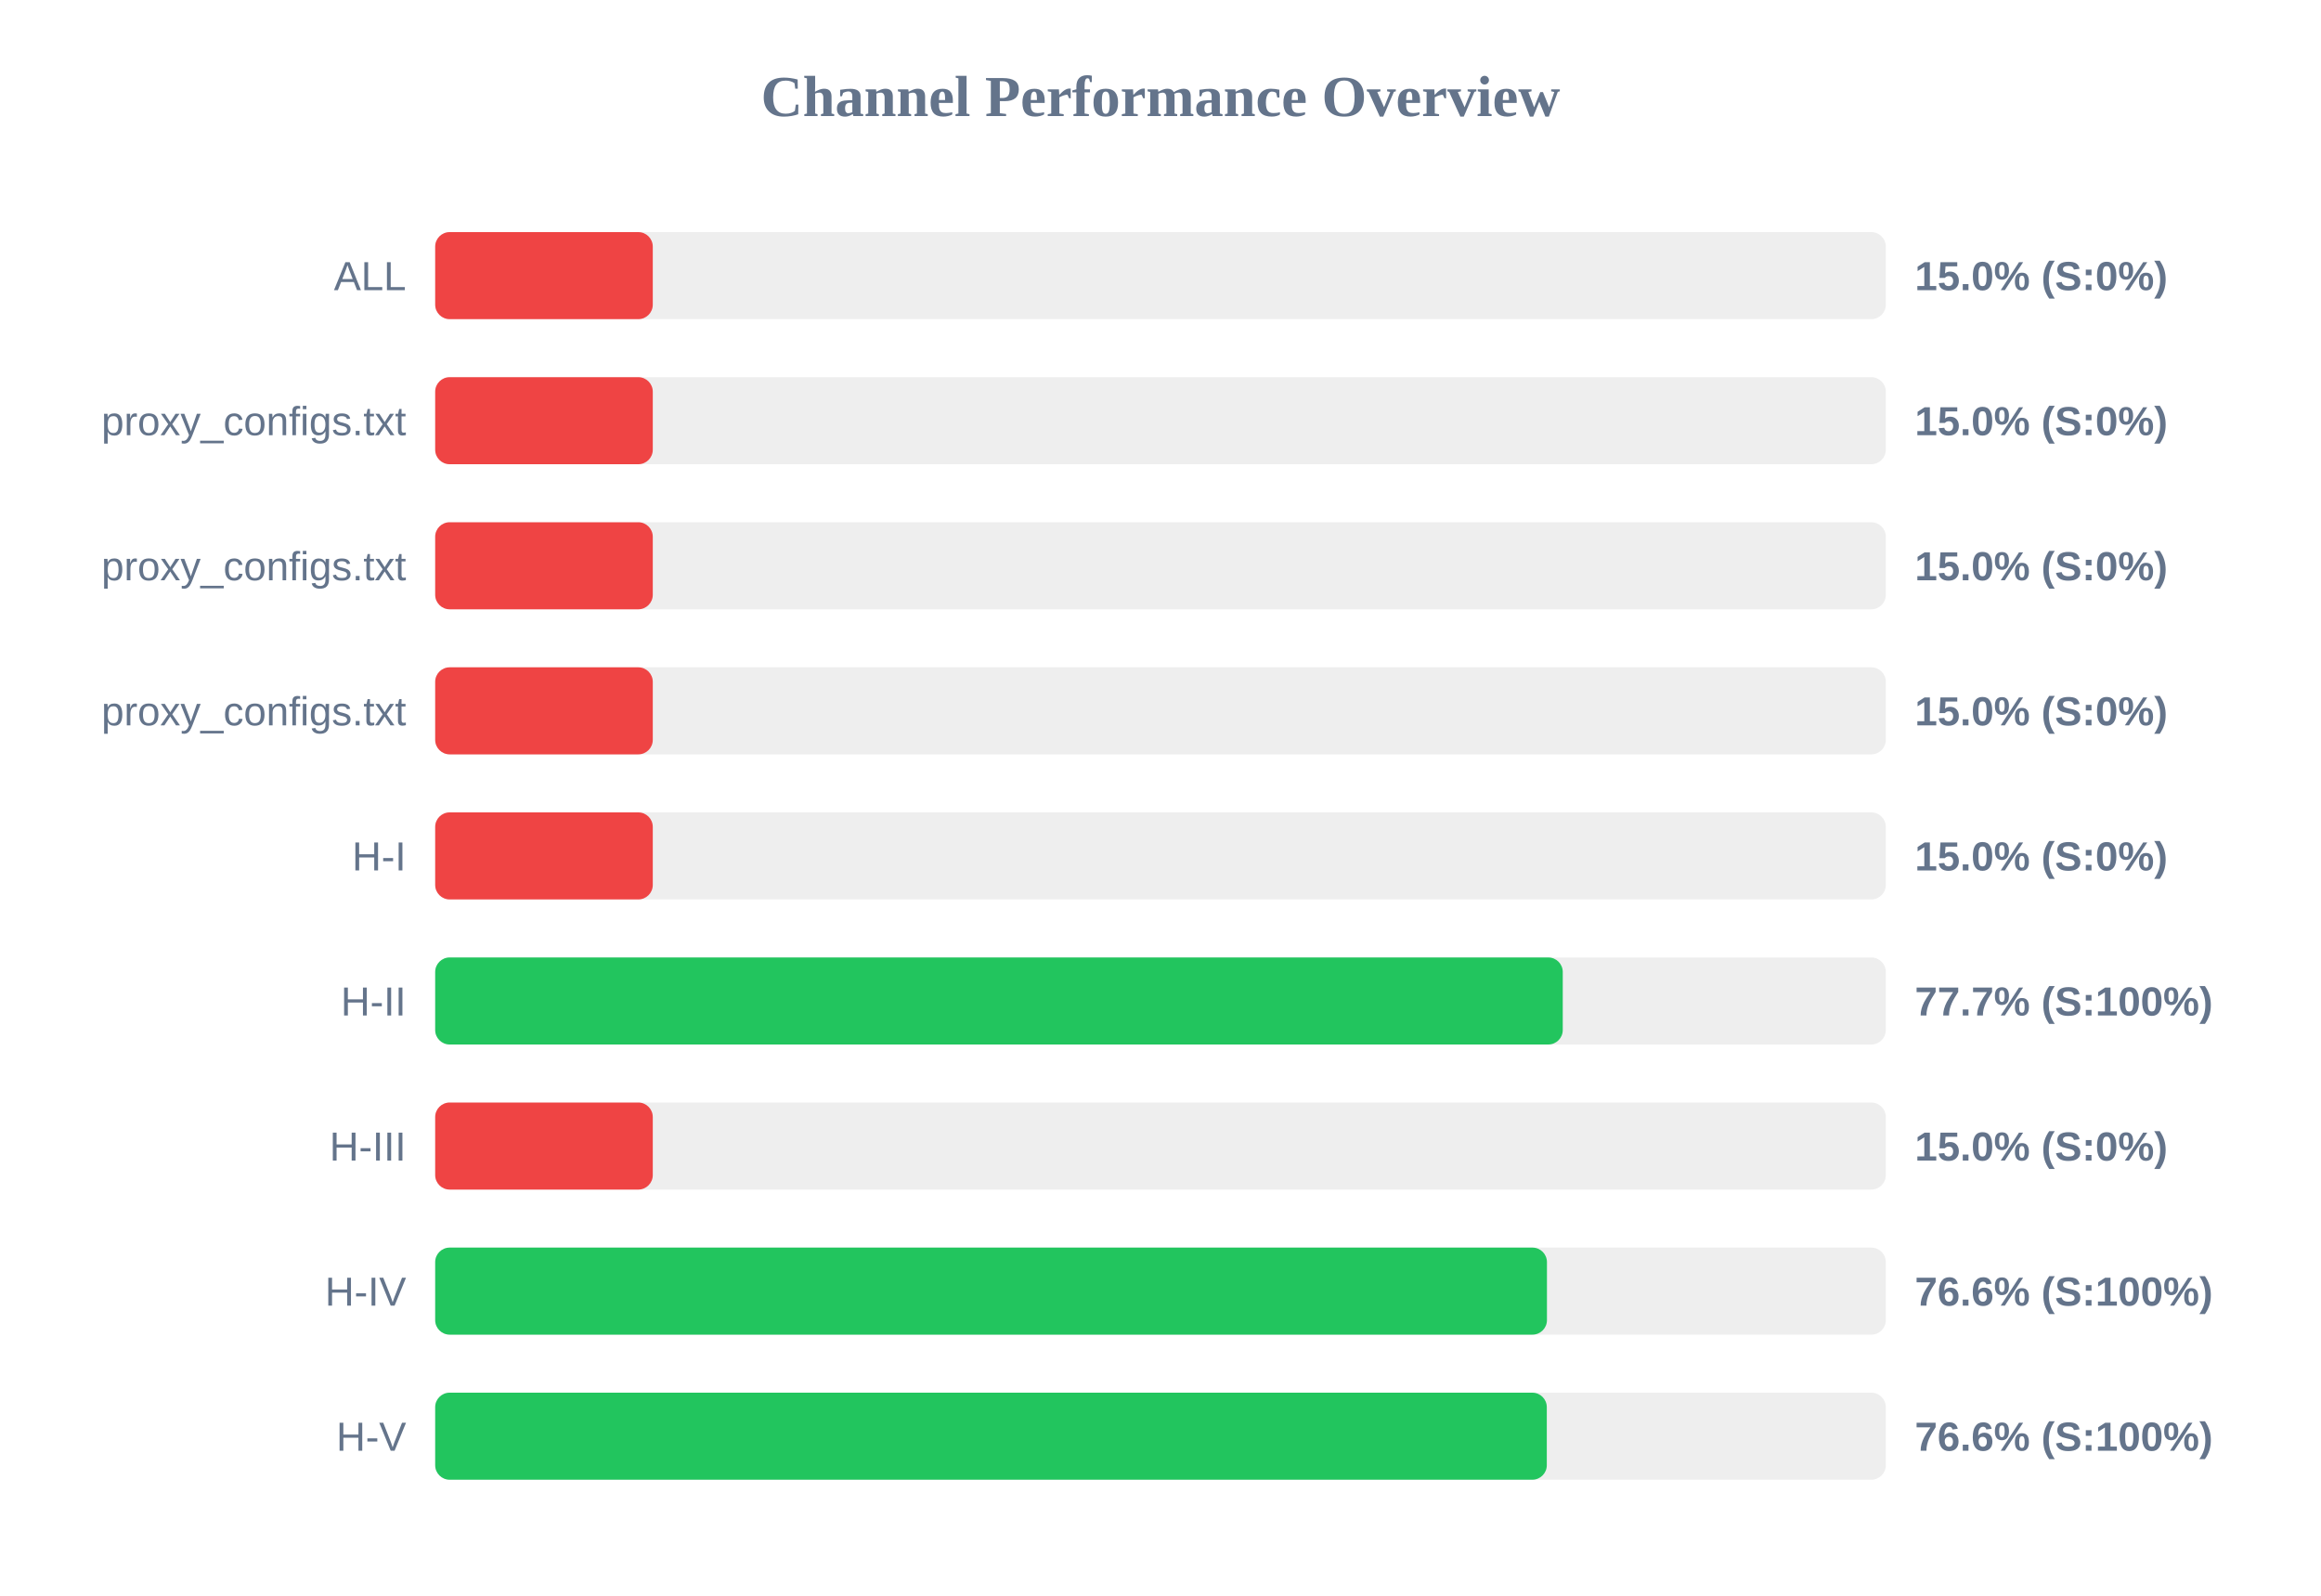
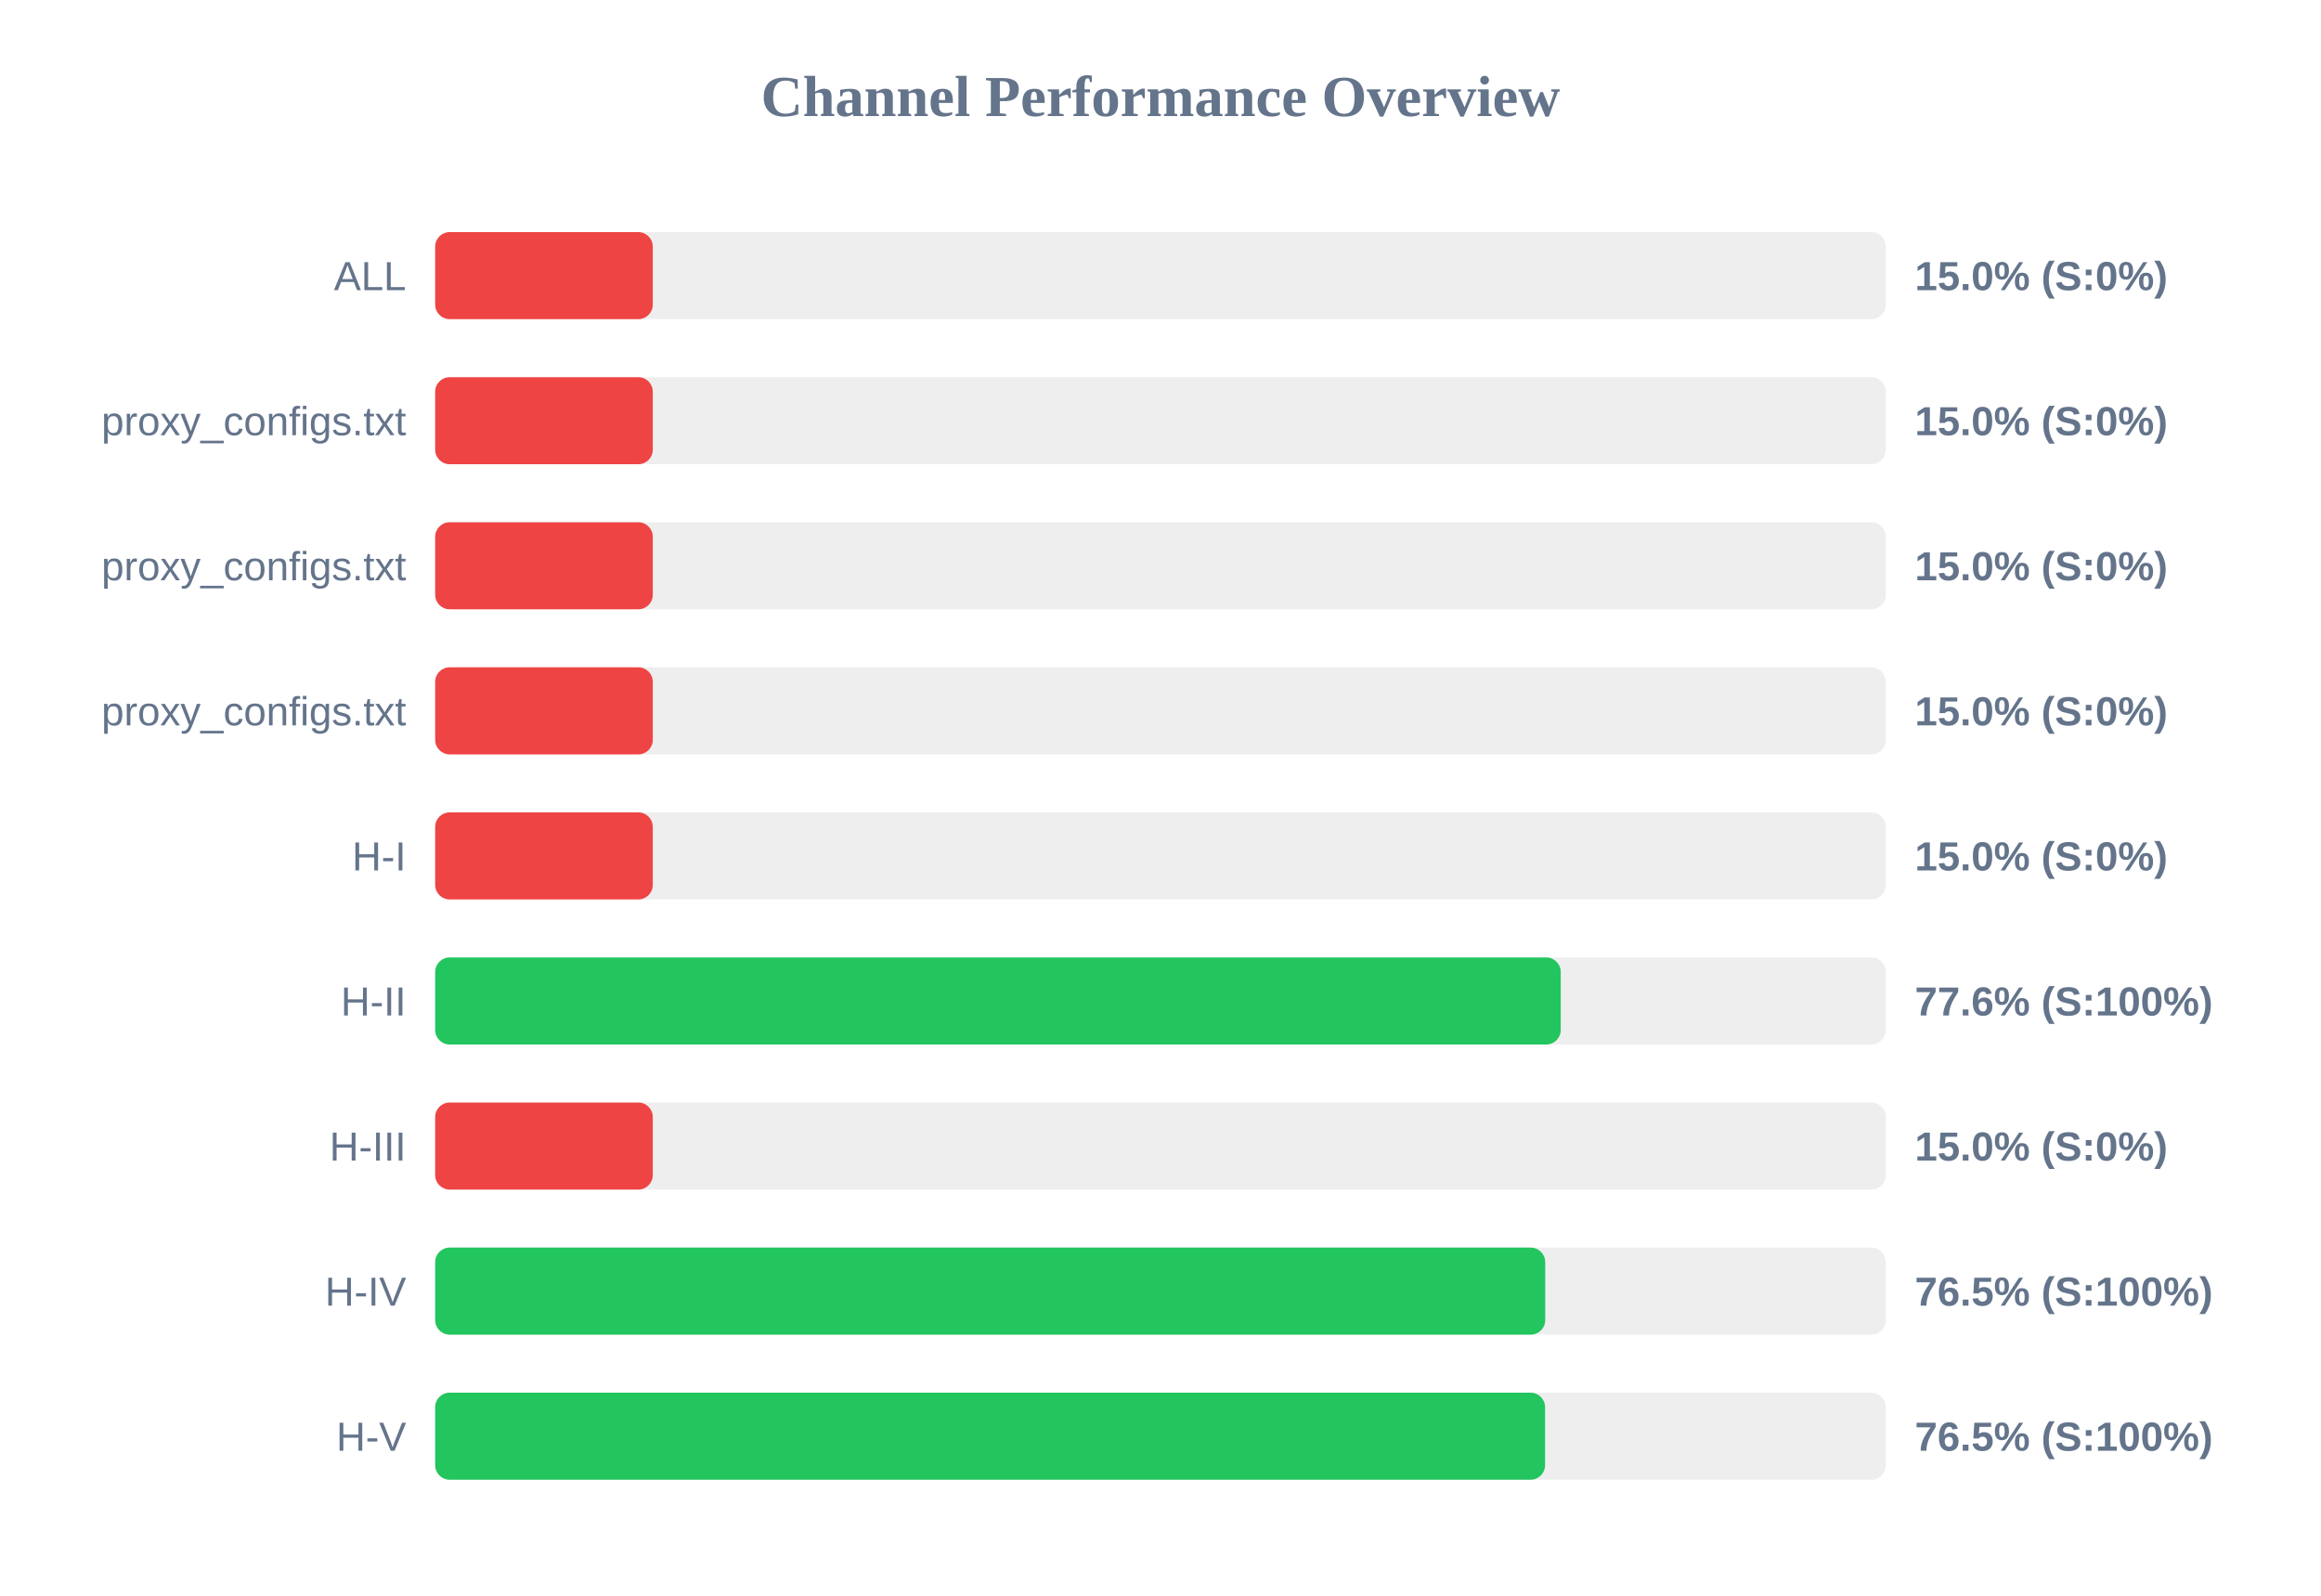
<svg xmlns="http://www.w3.org/2000/svg" width="800" height="550" version="1.1">
  <style>
        .row { font: 14px Arial; fill: #64748b; }
        .score { font: bold 14px Arial; fill: #64748b; }
    </style>
  <text x="400" y="40" text-anchor="middle" font-size="20px" font-weight="bold" fill="#64748b">Channel Performance Overview</text>
  <rect x="150" y="80" width="500" height="30" fill="#eee" rx="5" />
  <rect x="150" y="80" width="75.0" height="30" fill="#ef4444" rx="5" />
  <text x="140" y="100" text-anchor="end" class="row">ALL</text>
  <text x="660" y="100" text-anchor="start" class="score">15.0% (S:0%)</text>
  <rect x="150" y="130" width="500" height="30" fill="#eee" rx="5" />
  <rect x="150" y="130" width="75.0" height="30" fill="#ef4444" rx="5" />
  <text x="140" y="150" text-anchor="end" class="row">proxy_configs.txt</text>
  <text x="660" y="150" text-anchor="start" class="score">15.0% (S:0%)</text>
  <rect x="150" y="180" width="500" height="30" fill="#eee" rx="5" />
  <rect x="150" y="180" width="75.0" height="30" fill="#ef4444" rx="5" />
  <text x="140" y="200" text-anchor="end" class="row">proxy_configs.txt</text>
  <text x="660" y="200" text-anchor="start" class="score">15.0% (S:0%)</text>
  <rect x="150" y="230" width="500" height="30" fill="#eee" rx="5" />
  <rect x="150" y="230" width="75.0" height="30" fill="#ef4444" rx="5" />
  <text x="140" y="250" text-anchor="end" class="row">proxy_configs.txt</text>
  <text x="660" y="250" text-anchor="start" class="score">15.0% (S:0%)</text>
  <rect x="150" y="280" width="500" height="30" fill="#eee" rx="5" />
  <rect x="150" y="280" width="75.0" height="30" fill="#ef4444" rx="5" />
  <text x="140" y="300" text-anchor="end" class="row">H-I</text>
  <text x="660" y="300" text-anchor="start" class="score">15.0% (S:0%)</text>
  <rect x="150" y="330" width="500" height="30" fill="#eee" rx="5" />
-   <rect x="150" y="330" width="388.65" height="30" fill="#22c55e" rx="5" />
+   <rect x="150" y="330" width="387.95" height="30" fill="#22c55e" rx="5" />
  <text x="140" y="350" text-anchor="end" class="row">H-II</text>
-   <text x="660" y="350" text-anchor="start" class="score">77.7% (S:100%)</text>
+   <text x="660" y="350" text-anchor="start" class="score">77.6% (S:100%)</text>
  <rect x="150" y="380" width="500" height="30" fill="#eee" rx="5" />
  <rect x="150" y="380" width="75.0" height="30" fill="#ef4444" rx="5" />
  <text x="140" y="400" text-anchor="end" class="row">H-III</text>
  <text x="660" y="400" text-anchor="start" class="score">15.0% (S:0%)</text>
  <rect x="150" y="430" width="500" height="30" fill="#eee" rx="5" />
-   <rect x="150" y="430" width="383.2" height="30" fill="#22c55e" rx="5" />
+   <rect x="150" y="430" width="382.6" height="30" fill="#22c55e" rx="5" />
  <text x="140" y="450" text-anchor="end" class="row">H-IV</text>
-   <text x="660" y="450" text-anchor="start" class="score">76.6% (S:100%)</text>
+   <text x="660" y="450" text-anchor="start" class="score">76.5% (S:100%)</text>
  <rect x="150" y="480" width="500" height="30" fill="#eee" rx="5" />
-   <rect x="150" y="480" width="383.15" height="30" fill="#22c55e" rx="5" />
+   <rect x="150" y="480" width="382.55" height="30" fill="#22c55e" rx="5" />
  <text x="140" y="500" text-anchor="end" class="row">H-V</text>
-   <text x="660" y="500" text-anchor="start" class="score">76.6% (S:100%)</text>
+   <text x="660" y="500" text-anchor="start" class="score">76.5% (S:100%)</text>
</svg>
